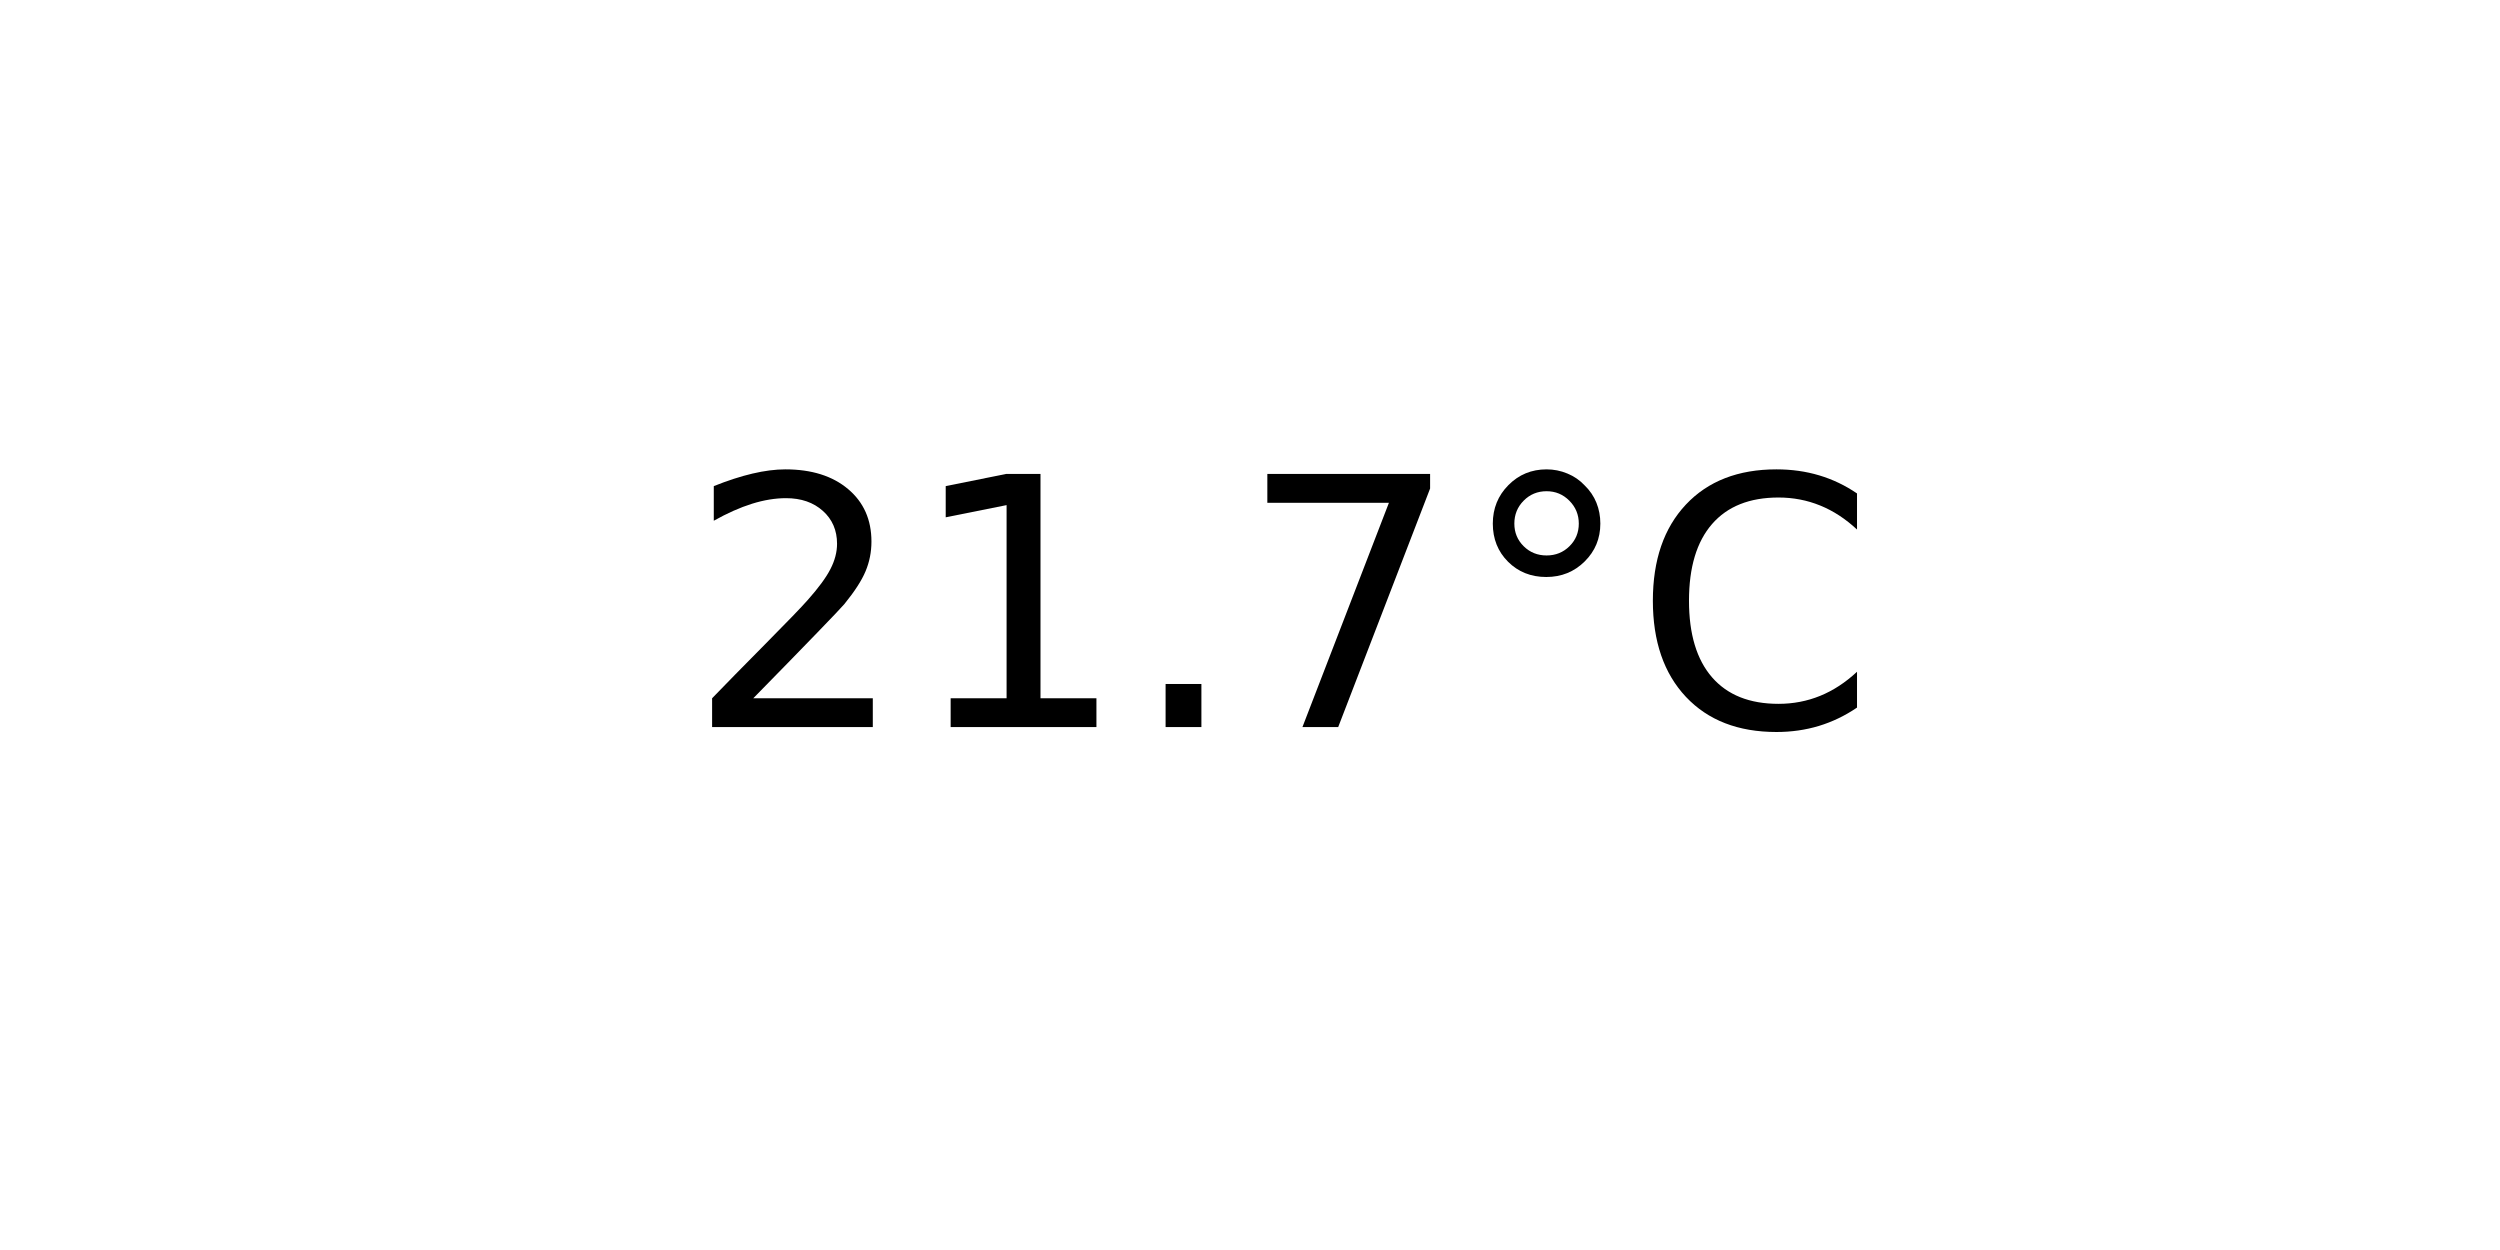
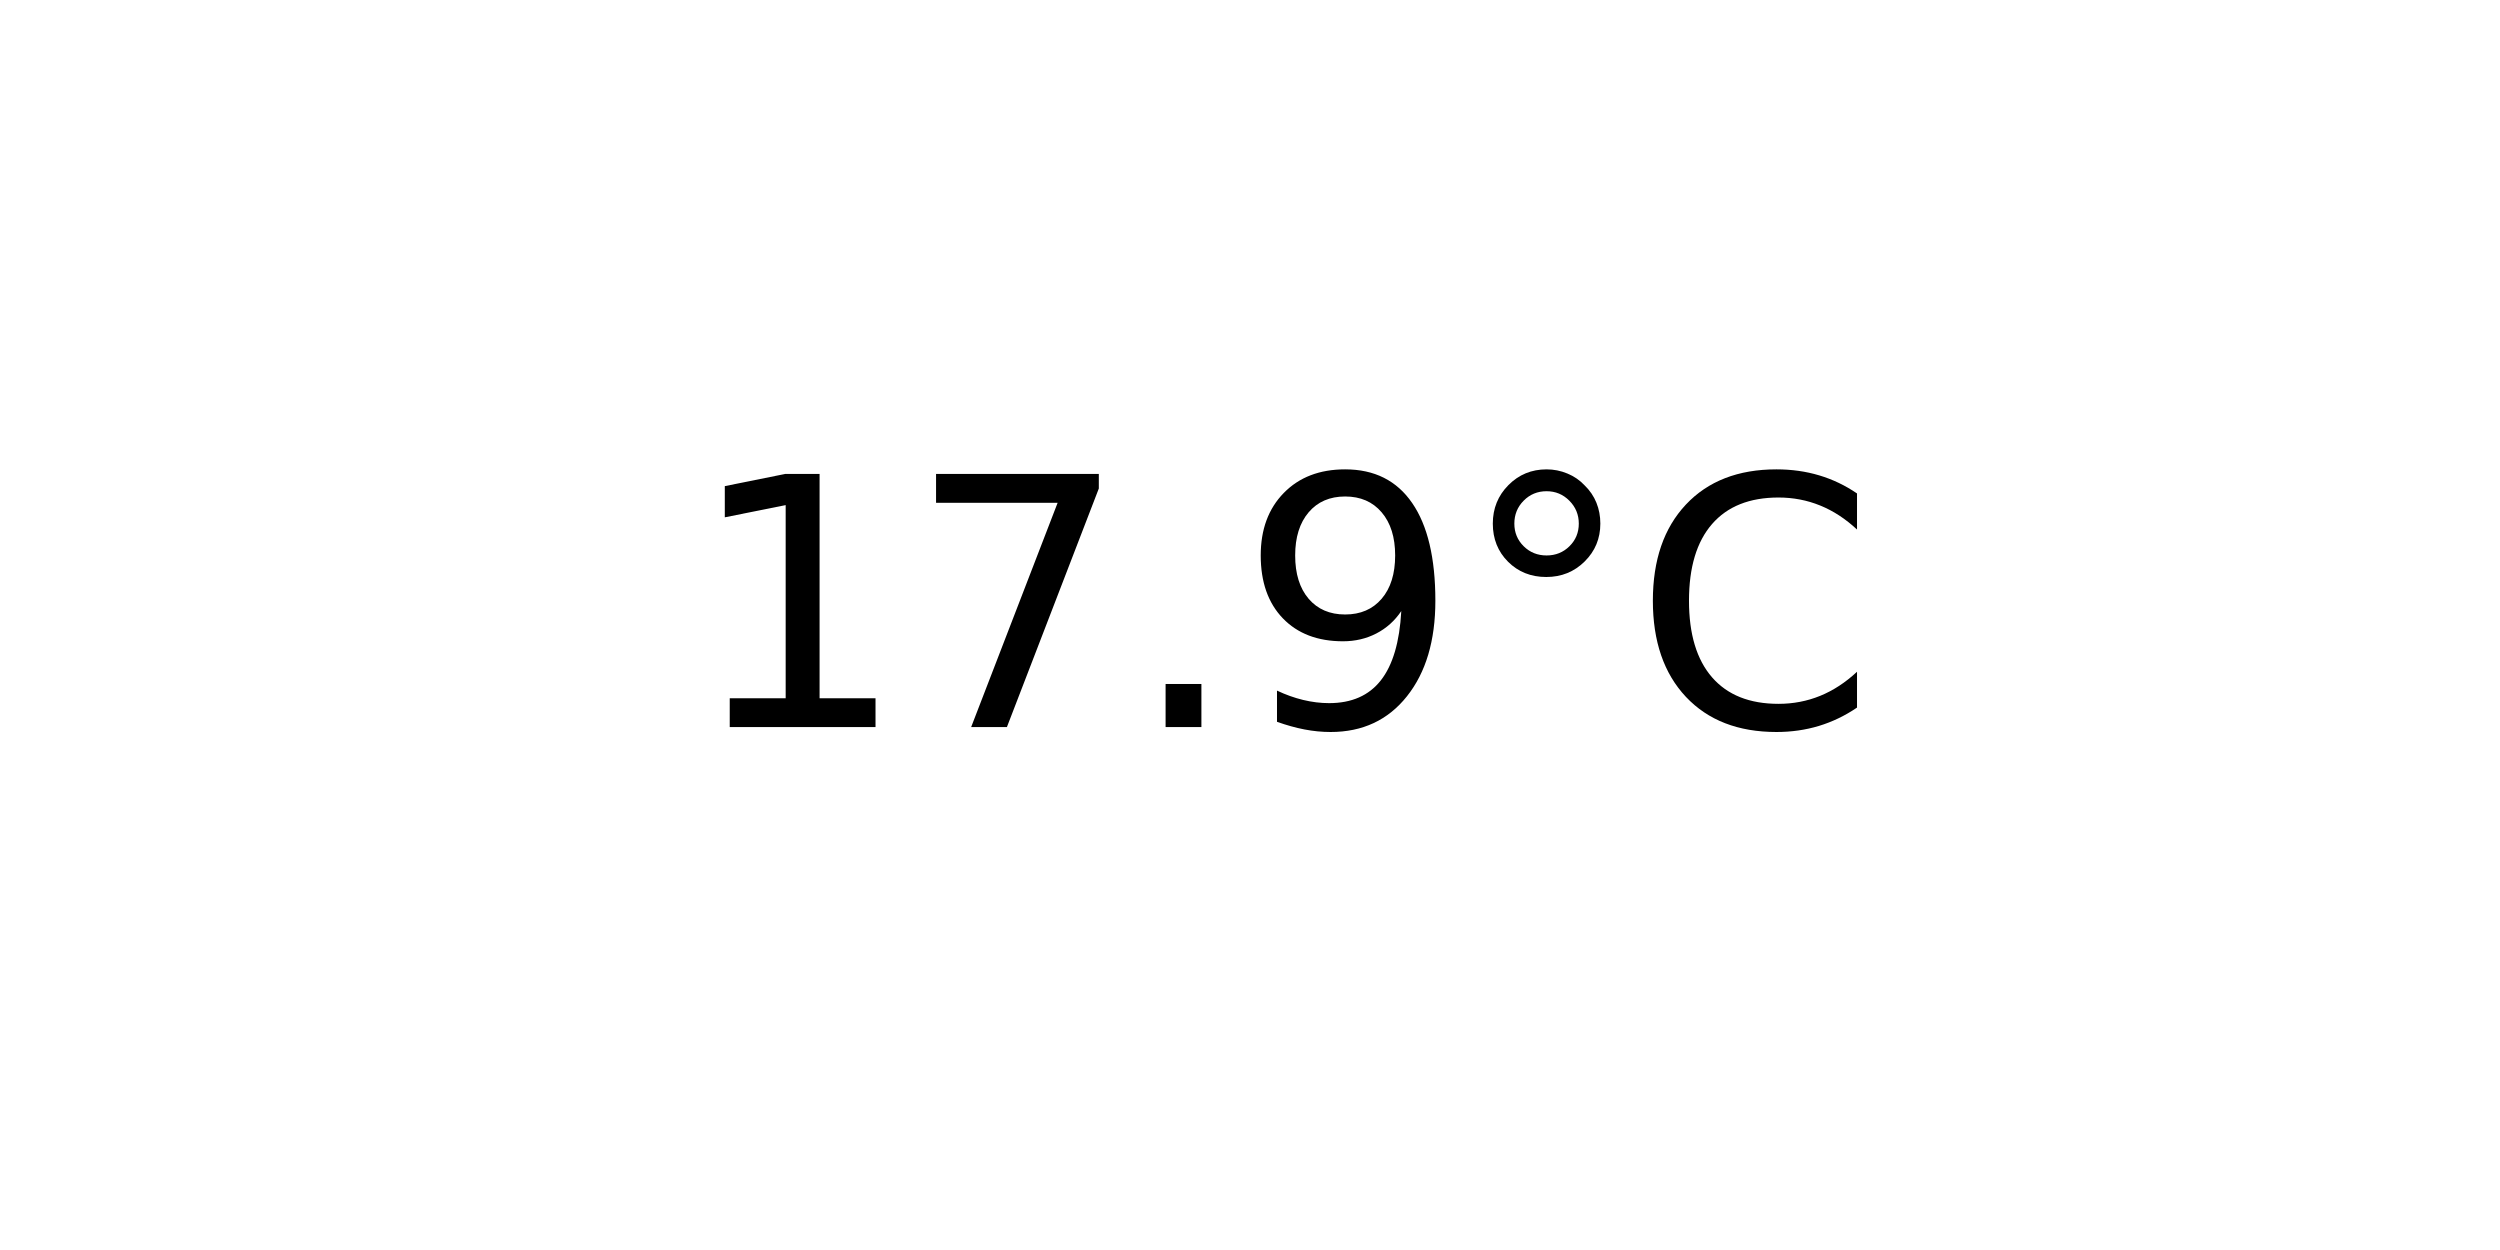
<svg xmlns="http://www.w3.org/2000/svg" xmlns:xlink="http://www.w3.org/1999/xlink" width="72pt" height="36pt" viewBox="0 0 72 36" version="1.1">
  <defs>
    <style type="text/css">*{stroke-linejoin: round; stroke-linecap: butt}</style>
  </defs>
  <g id="figure_1">
    <g id="axes_1">
      <g id="text_1">
        <g transform="translate(19.77578 20.93937) scale(0.1 -0.1)">
          <defs>
-             <path id="DejaVuSans-32" d="M 1228 531  L 3431 531  L 3431 0  L 469 0  L 469 531  Q 828 903 1448 1529  Q 2069 2156 2228 2338  Q 2531 2678 2651 2914  Q 2772 3150 2772 3378  Q 2772 3750 2511 3984  Q 2250 4219 1831 4219  Q 1534 4219 1204 4116  Q 875 4013 500 3803  L 500 4441  Q 881 4594 1212 4672  Q 1544 4750 1819 4750  Q 2544 4750 2975 4387  Q 3406 4025 3406 3419  Q 3406 3131 3298 2873  Q 3191 2616 2906 2266  Q 2828 2175 2409 1742  Q 1991 1309 1228 531  z " transform="scale(0.015625)" />
            <path id="DejaVuSans-31" d="M 794 531  L 1825 531  L 1825 4091  L 703 3866  L 703 4441  L 1819 4666  L 2450 4666  L 2450 531  L 3481 531  L 3481 0  L 794 0  L 794 531  z " transform="scale(0.015625)" />
+             <path id="DejaVuSans-37" d="M 525 4666  L 3525 4666  L 3525 4397  L 1831 0  L 1172 0  L 2766 4134  L 525 4134  L 525 4666  z " transform="scale(0.015625)" />
            <path id="DejaVuSans-2e" d="M 684 794  L 1344 794  L 1344 0  L 684 0  L 684 794  z " transform="scale(0.015625)" />
-             <path id="DejaVuSans-37" d="M 525 4666  L 3525 4666  L 3525 4397  L 1831 0  L 1172 0  L 2766 4134  L 525 4134  L 525 4666  z " transform="scale(0.015625)" />
+             <path id="DejaVuSans-39" d="M 703 97  L 703 672  Q 941 559 1184 500  Q 1428 441 1663 441  Q 2288 441 2617 861  Q 2947 1281 2994 2138  Q 2813 1869 2534 1725  Q 2256 1581 1919 1581  Q 1219 1581 811 2004  Q 403 2428 403 3163  Q 403 3881 828 4315  Q 1253 4750 1959 4750  Q 2769 4750 3195 4129  Q 3622 3509 3622 2328  Q 3622 1225 3098 567  Q 2575 -91 1691 -91  Q 1453 -91 1209 -44  Q 966 3 703 97  z M 1959 2075  Q 2384 2075 2632 2365  Q 2881 2656 2881 3163  Q 2881 3666 2632 3958  Q 2384 4250 1959 4250  Q 1534 4250 1286 3958  Q 1038 3666 1038 3163  Q 1038 2656 1286 2365  Q 1534 2075 1959 2075  z " transform="scale(0.015625)" />
            <path id="DejaVuSans-b0" d="M 1600 4347  Q 1350 4347 1178 4173  Q 1006 4000 1006 3750  Q 1006 3503 1178 3333  Q 1350 3163 1600 3163  Q 1850 3163 2022 3333  Q 2194 3503 2194 3750  Q 2194 3997 2020 4172  Q 1847 4347 1600 4347  z M 1600 4750  Q 1800 4750 1984 4673  Q 2169 4597 2303 4453  Q 2447 4313 2519 4134  Q 2591 3956 2591 3750  Q 2591 3338 2302 3052  Q 2013 2766 1594 2766  Q 1172 2766 890 3047  Q 609 3328 609 3750  Q 609 4169 896 4459  Q 1184 4750 1600 4750  z " transform="scale(0.015625)" />
            <path id="DejaVuSans-43" d="M 4122 4306  L 4122 3641  Q 3803 3938 3442 4084  Q 3081 4231 2675 4231  Q 1875 4231 1450 3742  Q 1025 3253 1025 2328  Q 1025 1406 1450 917  Q 1875 428 2675 428  Q 3081 428 3442 575  Q 3803 722 4122 1019  L 4122 359  Q 3791 134 3420 21  Q 3050 -91 2638 -91  Q 1578 -91 968 557  Q 359 1206 359 2328  Q 359 3453 968 4101  Q 1578 4750 2638 4750  Q 3056 4750 3426 4639  Q 3797 4528 4122 4306  z " transform="scale(0.015625)" />
          </defs>
-           <use xlink:href="#DejaVuSans-32" />
-           <use xlink:href="#DejaVuSans-31" x="63.623" />
+           <use xlink:href="#DejaVuSans-31" />
+           <use xlink:href="#DejaVuSans-37" x="63.623" />
          <use xlink:href="#DejaVuSans-2e" x="127.246" />
-           <use xlink:href="#DejaVuSans-37" x="159.033" />
+           <use xlink:href="#DejaVuSans-39" x="159.033" />
          <use xlink:href="#DejaVuSans-b0" x="222.656" />
          <use xlink:href="#DejaVuSans-43" x="272.656" />
        </g>
      </g>
    </g>
  </g>
</svg>
